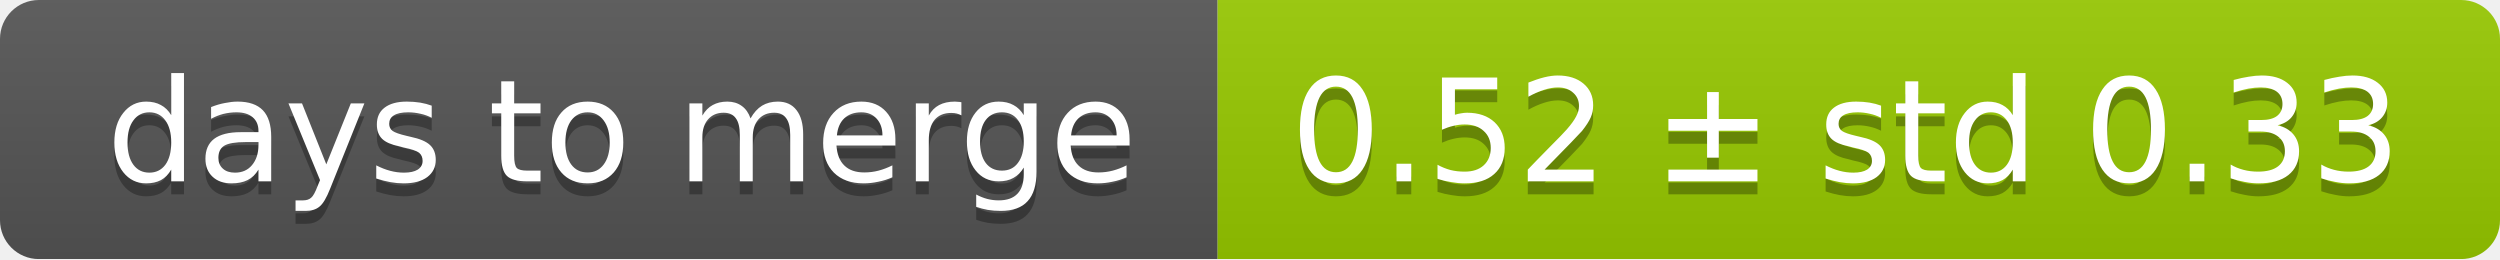
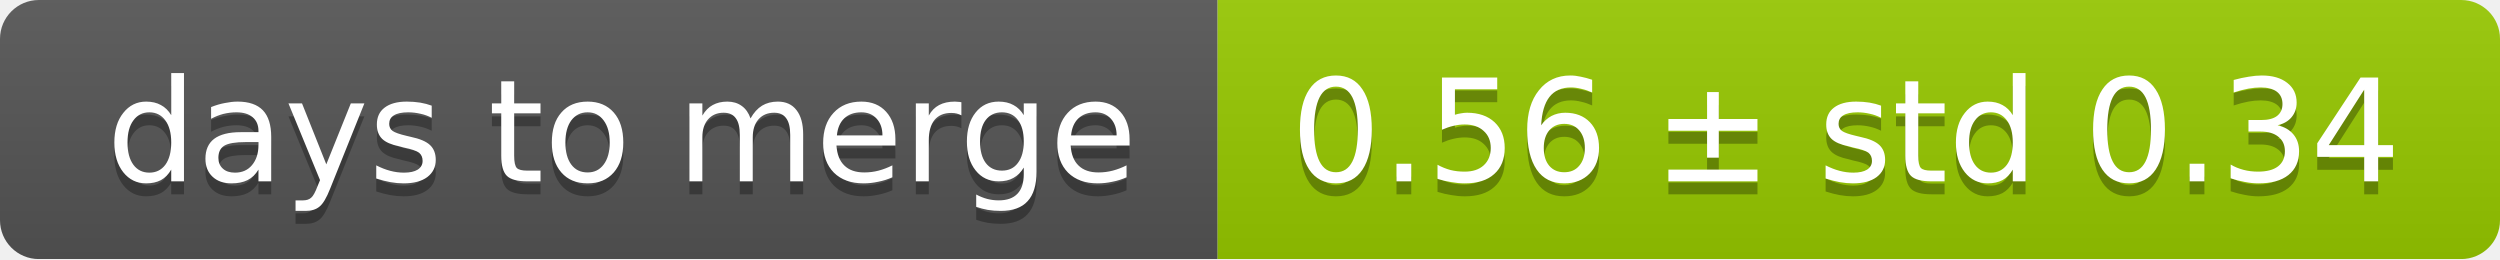
<svg xmlns="http://www.w3.org/2000/svg" width="193" height="20">
  <linearGradient id="smooth" x2="0" y2="100%">
    <stop offset="0" stop-color="#bbb" stop-opacity=".1" />
    <stop offset="1" stop-opacity=".1" />
  </linearGradient>
  <mask id="round">
    <rect width="193" height="20" rx="3" fill="#fff" />
  </mask>
  <g mask="url(#round)">
    <rect width="94" height="20" fill="#555" />
    <rect x="94" width="99" height="20" fill="#97ca00" />
    <rect width="193" height="20" fill="url(#smooth)" />
  </g>
  <g fill="#fff" text-anchor="middle" font-family="DejaVu Sans,Verdana,Geneva,sans-serif" font-size="11">
    <text x="48" y="15" fill="#010101" fill-opacity=".3">days to merge</text>
    <text x="48" y="14">days to merge</text>
-     <text x="142.5" y="15" fill="#010101" fill-opacity=".3">0.52 ± std 0.33</text>
-     <text x="142.5" y="14">0.52 ± std 0.33</text>
+     <text x="142.5" y="15" fill="#010101" fill-opacity=".3">0.56 ± std 0.34</text>
+     <text x="142.5" y="14">0.56 ± std 0.34</text>
  </g>
</svg>
